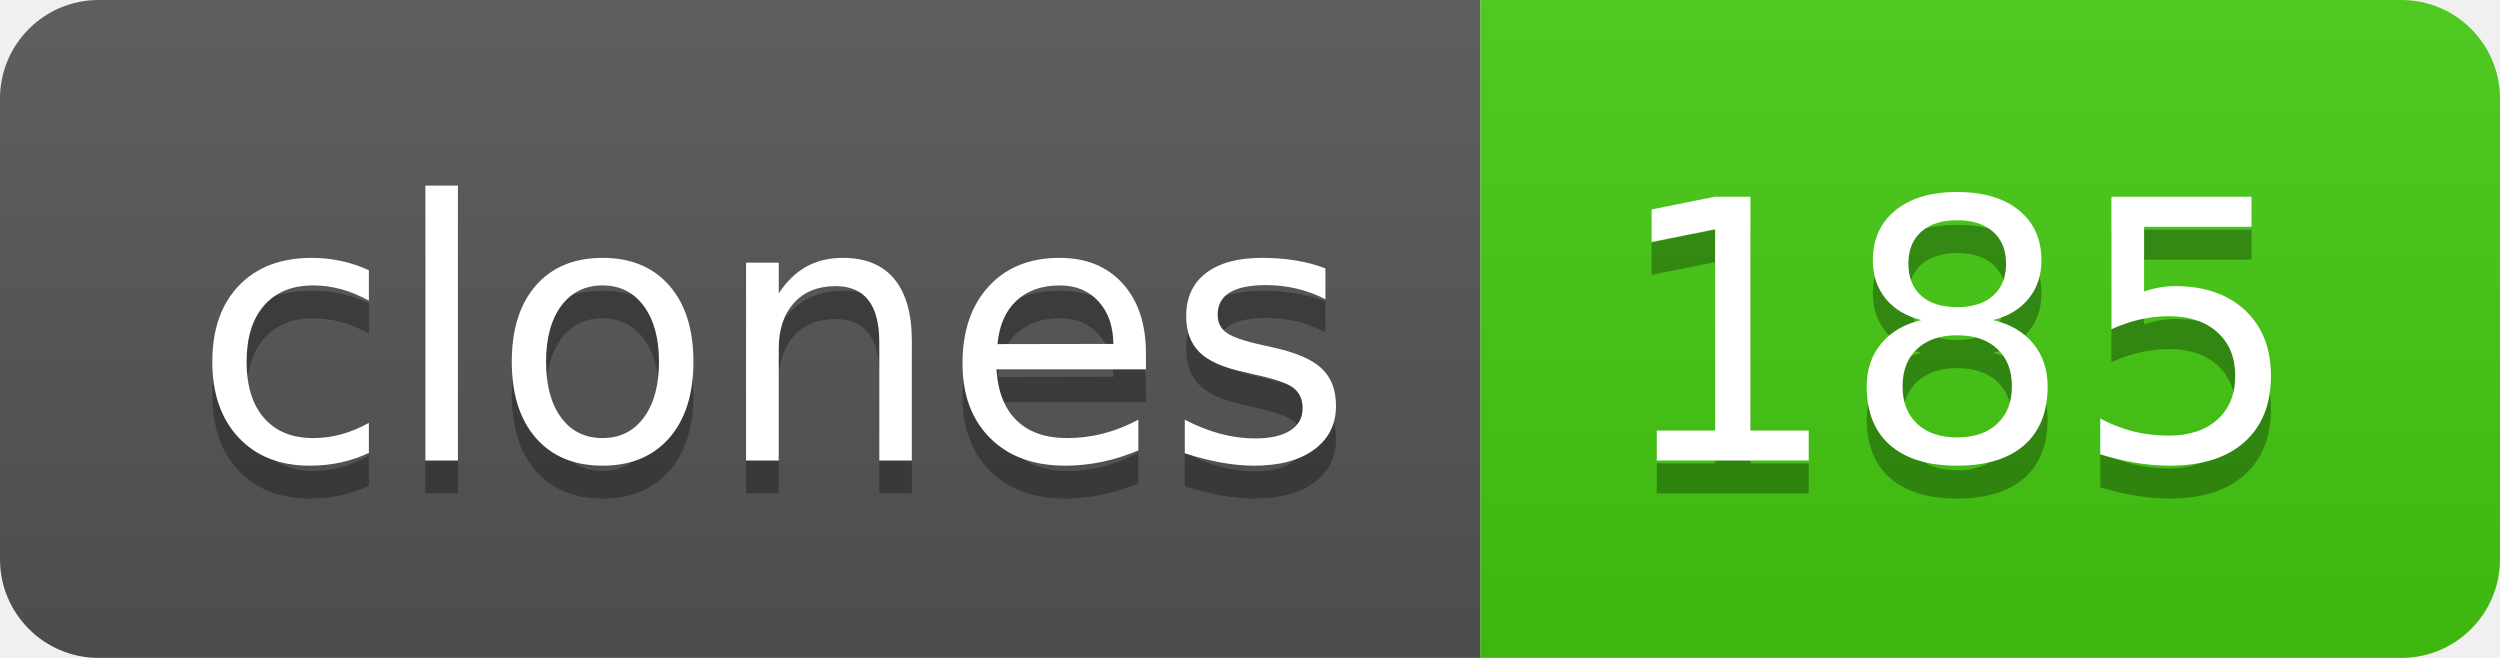
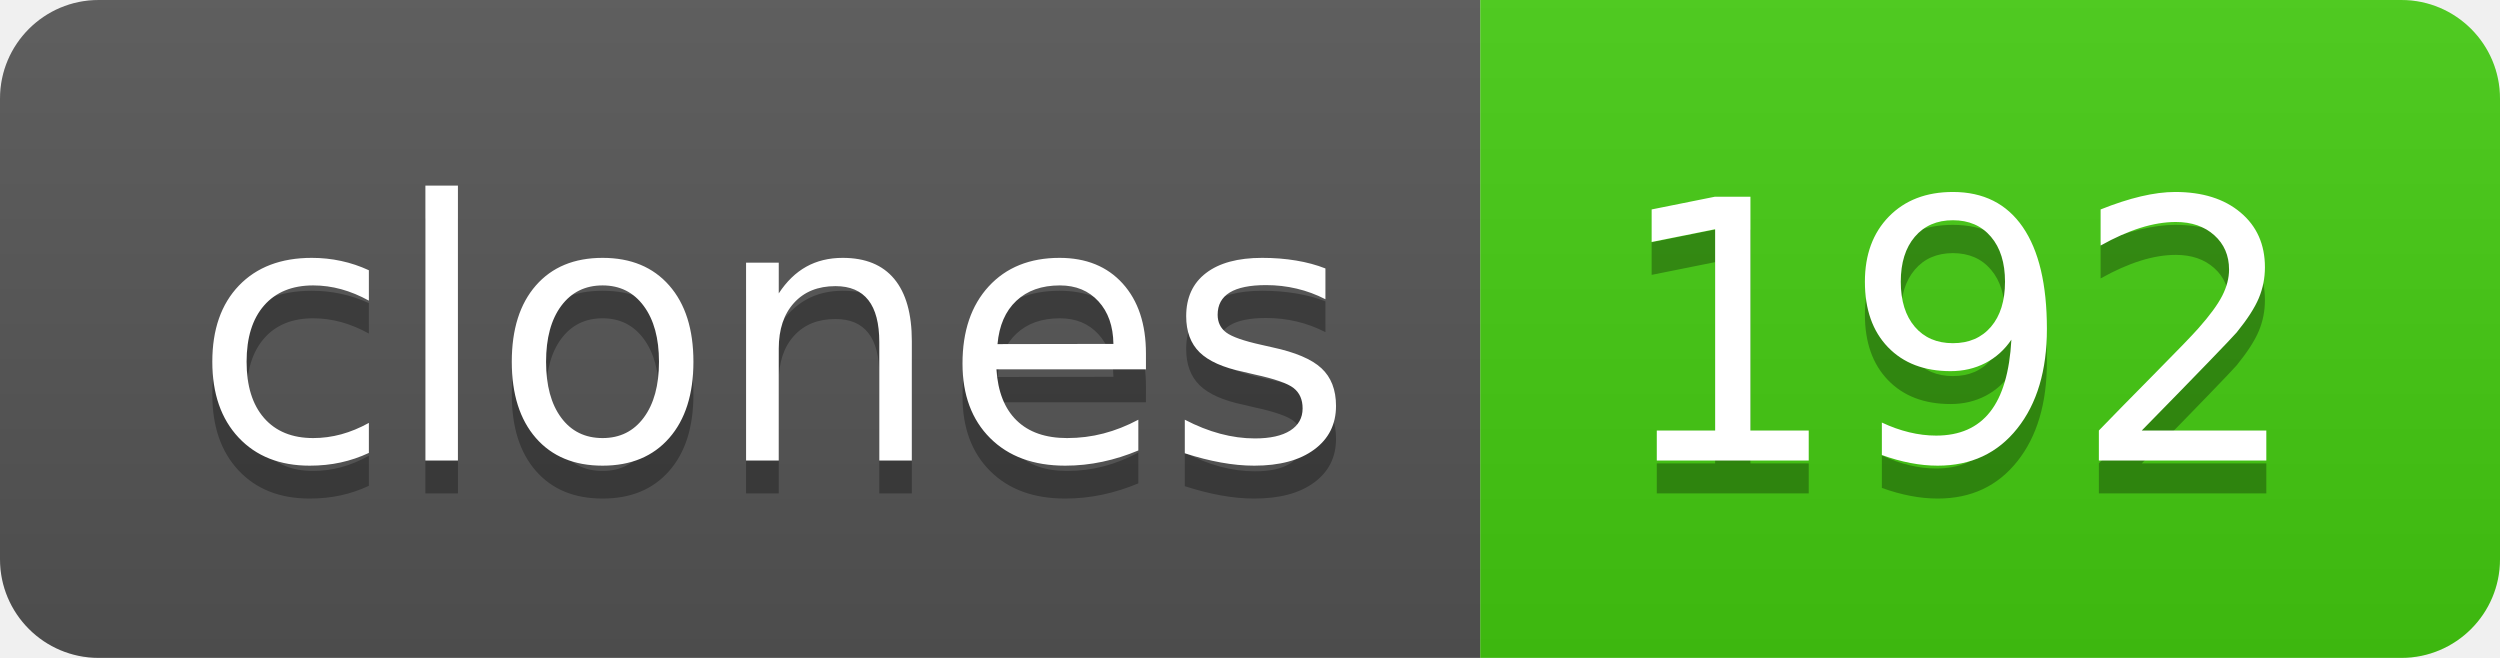
- <svg xmlns="http://www.w3.org/2000/svg" width="76" height="20" role="img" aria-label="clones: 185">
+ <svg xmlns="http://www.w3.org/2000/svg" width="76" height="20" role="img" aria-label="clones: 192">
  <linearGradient id="s" x2="0" y2="100%">
    <stop offset="0" stop-color="#bbb" stop-opacity=".1" />
    <stop offset="1" stop-opacity=".1" />
  </linearGradient>
  <clipPath id="r">
    <rect width="76" height="20" rx="3" fill="#fff" />
  </clipPath>
  <g clip-path="url(#r)">
    <rect width="45" height="20" fill="#555" />
    <rect x="45" width="31" height="20" fill="#4c1" />
    <rect width="76" height="20" fill="url(#s)" />
  </g>
  <g fill="#fff" text-anchor="middle" font-family="Verdana,Geneva,DejaVu Sans,sans-serif" text-rendering="geometricPrecision" font-size="110">
    <text aria-hidden="true" x="235" y="150" fill="#010101" fill-opacity=".3" transform="scale(.1)" textLength="350">clones</text>
    <text x="235" y="140" transform="scale(.1)" fill="#fff" textLength="350">clones</text>
-     <text aria-hidden="true" x="595" y="150" fill="#010101" fill-opacity=".3" transform="scale(.1)" textLength="210">185</text>
-     <text x="595" y="140" transform="scale(.1)" fill="#fff" textLength="210">185</text>
+     <text aria-hidden="true" x="595" y="150" fill="#010101" fill-opacity=".3" transform="scale(.1)" textLength="210">192</text>
+     <text x="595" y="140" transform="scale(.1)" fill="#fff" textLength="210">192</text>
  </g>
</svg>
